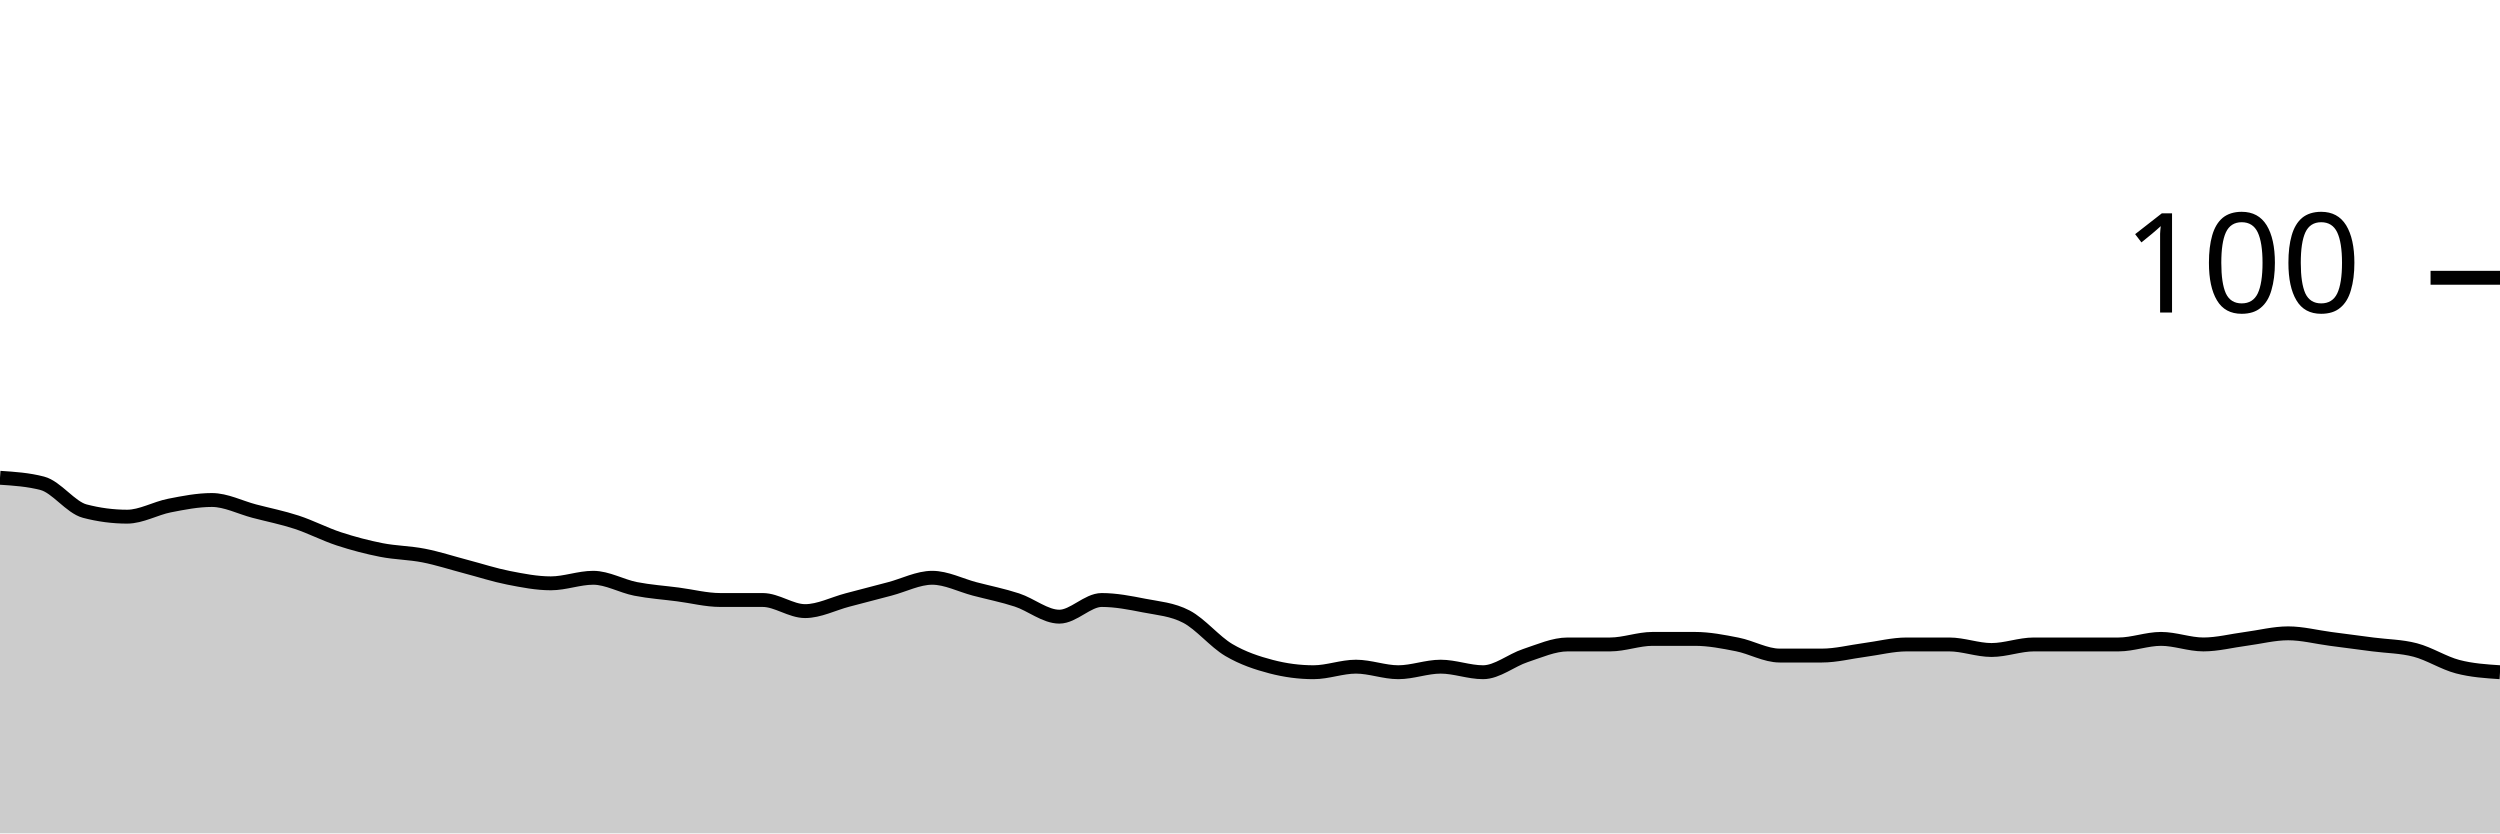
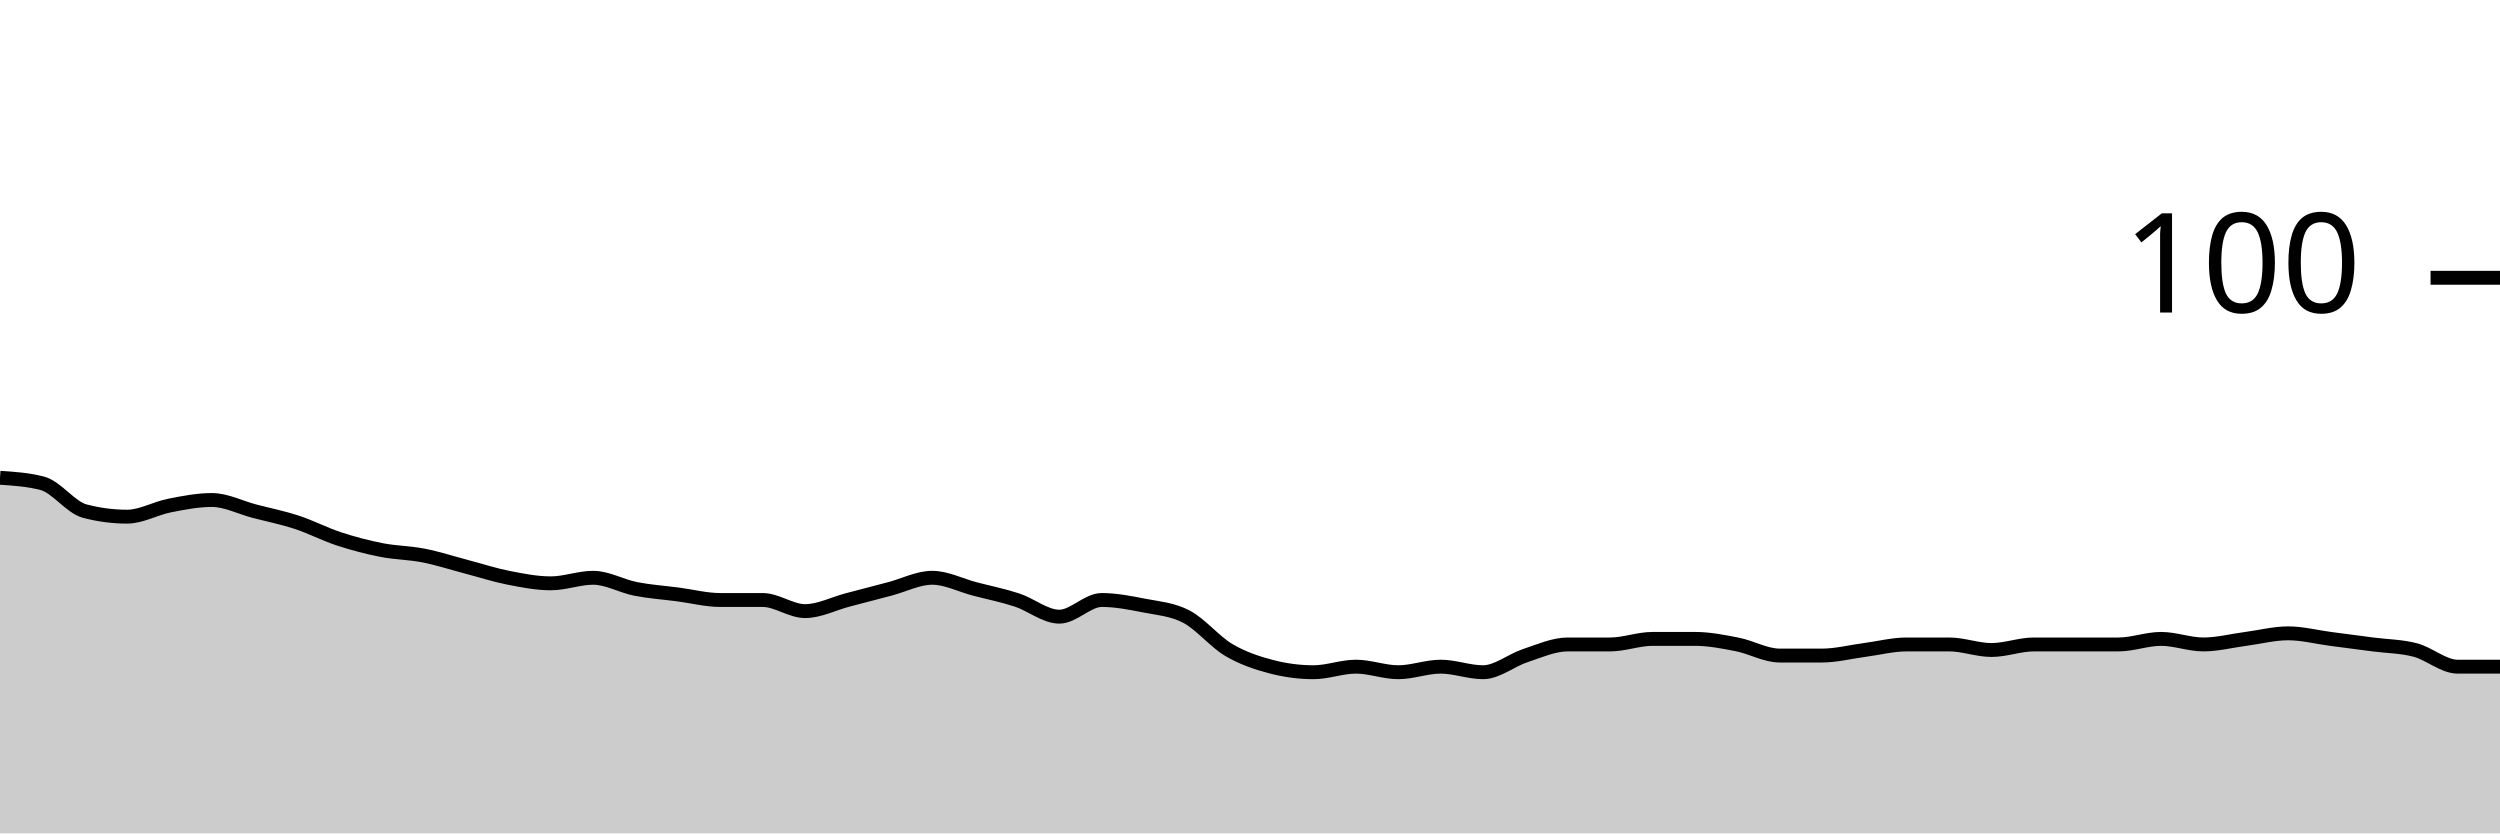
<svg xmlns="http://www.w3.org/2000/svg" viewBox="0 0 180 60">
  <g transform="translate(0,20)">
-     <path class="area" fill="rgba(0, 0, 0, 0.2)" d="M0,14.4C1.017,14.467,2.034,14.533,3.051,14.8C4.068,15.067,5.085,16.533,6.102,16.8C7.119,17.067,8.136,17.2,9.153,17.2C10.169,17.2,11.186,16.6,12.203,16.4C13.22,16.2,14.237,16,15.254,16C16.271,16,17.288,16.533,18.305,16.8C19.322,17.067,20.339,17.267,21.356,17.6C22.373,17.933,23.39,18.467,24.407,18.8C25.424,19.133,26.441,19.4,27.458,19.6C28.475,19.8,29.492,19.8,30.508,20C31.525,20.2,32.542,20.533,33.559,20.8C34.576,21.067,35.593,21.4,36.61,21.6C37.627,21.8,38.644,22,39.661,22C40.678,22,41.695,21.6,42.712,21.6C43.729,21.6,44.746,22.2,45.763,22.4C46.78,22.6,47.797,22.667,48.814,22.8C49.831,22.933,50.847,23.2,51.864,23.2C52.881,23.2,53.898,23.2,54.915,23.2C55.932,23.2,56.949,24,57.966,24C58.983,24,60,23.467,61.017,23.2C62.034,22.933,63.051,22.667,64.068,22.4C65.085,22.133,66.102,21.6,67.119,21.6C68.136,21.6,69.153,22.133,70.169,22.4C71.186,22.667,72.203,22.867,73.22,23.2C74.237,23.533,75.254,24.4,76.271,24.4C77.288,24.4,78.305,23.2,79.322,23.2C80.339,23.2,81.356,23.4,82.373,23.6C83.39,23.8,84.407,23.867,85.424,24.4C86.441,24.933,87.458,26.2,88.475,26.8C89.492,27.4,90.508,27.733,91.525,28C92.542,28.267,93.559,28.4,94.576,28.4C95.593,28.4,96.61,28,97.627,28C98.644,28,99.661,28.4,100.678,28.4C101.695,28.4,102.712,28,103.729,28C104.746,28,105.763,28.4,106.78,28.4C107.797,28.4,108.814,27.533,109.831,27.2C110.847,26.867,111.864,26.4,112.881,26.4C113.898,26.4,114.915,26.4,115.932,26.4C116.949,26.4,117.966,26,118.983,26C120,26,121.017,26,122.034,26C123.051,26,124.068,26.2,125.085,26.4C126.102,26.6,127.119,27.2,128.136,27.2C129.153,27.2,130.169,27.2,131.186,27.2C132.203,27.2,133.22,26.933,134.237,26.8C135.254,26.667,136.271,26.4,137.288,26.4C138.305,26.4,139.322,26.4,140.339,26.4C141.356,26.4,142.373,26.8,143.39,26.8C144.407,26.8,145.424,26.4,146.441,26.4C147.458,26.4,148.475,26.4,149.492,26.4C150.508,26.4,151.525,26.4,152.542,26.4C153.559,26.4,154.576,26,155.593,26C156.61,26,157.627,26.4,158.644,26.4C159.661,26.4,160.678,26.133,161.695,26C162.712,25.867,163.729,25.6,164.746,25.6C165.763,25.6,166.78,25.867,167.797,26C168.814,26.133,169.831,26.267,170.847,26.4C171.864,26.533,172.881,26.533,173.898,26.8C174.915,27.067,175.932,27.733,176.949,28C177.966,28.267,178.983,28.333,180,28.4L180,40C178.983,40,177.966,40,176.949,40C175.932,40,174.915,40,173.898,40C172.881,40,171.864,40,170.847,40C169.831,40,168.814,40,167.797,40C166.78,40,165.763,40,164.746,40C163.729,40,162.712,40,161.695,40C160.678,40,159.661,40,158.644,40C157.627,40,156.61,40,155.593,40C154.576,40,153.559,40,152.542,40C151.525,40,150.508,40,149.492,40C148.475,40,147.458,40,146.441,40C145.424,40,144.407,40,143.39,40C142.373,40,141.356,40,140.339,40C139.322,40,138.305,40,137.288,40C136.271,40,135.254,40,134.237,40C133.22,40,132.203,40,131.186,40C130.169,40,129.153,40,128.136,40C127.119,40,126.102,40,125.085,40C124.068,40,123.051,40,122.034,40C121.017,40,120,40,118.983,40C117.966,40,116.949,40,115.932,40C114.915,40,113.898,40,112.881,40C111.864,40,110.847,40,109.831,40C108.814,40,107.797,40,106.78,40C105.763,40,104.746,40,103.729,40C102.712,40,101.695,40,100.678,40C99.661,40,98.644,40,97.627,40C96.61,40,95.593,40,94.576,40C93.559,40,92.542,40,91.525,40C90.508,40,89.492,40,88.475,40C87.458,40,86.441,40,85.424,40C84.407,40,83.39,40,82.373,40C81.356,40,80.339,40,79.322,40C78.305,40,77.288,40,76.271,40C75.254,40,74.237,40,73.22,40C72.203,40,71.186,40,70.169,40C69.153,40,68.136,40,67.119,40C66.102,40,65.085,40,64.068,40C63.051,40,62.034,40,61.017,40C60,40,58.983,40,57.966,40C56.949,40,55.932,40,54.915,40C53.898,40,52.881,40,51.864,40C50.847,40,49.831,40,48.814,40C47.797,40,46.78,40,45.763,40C44.746,40,43.729,40,42.712,40C41.695,40,40.678,40,39.661,40C38.644,40,37.627,40,36.61,40C35.593,40,34.576,40,33.559,40C32.542,40,31.525,40,30.508,40C29.492,40,28.475,40,27.458,40C26.441,40,25.424,40,24.407,40C23.39,40,22.373,40,21.356,40C20.339,40,19.322,40,18.305,40C17.288,40,16.271,40,15.254,40C14.237,40,13.22,40,12.203,40C11.186,40,10.169,40,9.153,40C8.136,40,7.119,40,6.102,40C5.085,40,4.068,40,3.051,40C2.034,40,1.017,40,0,40Z" />
-     <path class="line" stroke="black" fill="none" d="M0,14.4C1.017,14.467,2.034,14.533,3.051,14.8C4.068,15.067,5.085,16.533,6.102,16.8C7.119,17.067,8.136,17.2,9.153,17.2C10.169,17.2,11.186,16.6,12.203,16.4C13.22,16.2,14.237,16,15.254,16C16.271,16,17.288,16.533,18.305,16.8C19.322,17.067,20.339,17.267,21.356,17.6C22.373,17.933,23.39,18.467,24.407,18.8C25.424,19.133,26.441,19.4,27.458,19.6C28.475,19.8,29.492,19.8,30.508,20C31.525,20.2,32.542,20.533,33.559,20.8C34.576,21.067,35.593,21.4,36.61,21.6C37.627,21.8,38.644,22,39.661,22C40.678,22,41.695,21.6,42.712,21.6C43.729,21.6,44.746,22.2,45.763,22.4C46.78,22.6,47.797,22.667,48.814,22.8C49.831,22.933,50.847,23.2,51.864,23.2C52.881,23.2,53.898,23.2,54.915,23.2C55.932,23.2,56.949,24,57.966,24C58.983,24,60,23.467,61.017,23.2C62.034,22.933,63.051,22.667,64.068,22.4C65.085,22.133,66.102,21.6,67.119,21.6C68.136,21.6,69.153,22.133,70.169,22.4C71.186,22.667,72.203,22.867,73.22,23.2C74.237,23.533,75.254,24.4,76.271,24.4C77.288,24.4,78.305,23.2,79.322,23.2C80.339,23.2,81.356,23.4,82.373,23.6C83.39,23.8,84.407,23.867,85.424,24.4C86.441,24.933,87.458,26.2,88.475,26.8C89.492,27.4,90.508,27.733,91.525,28C92.542,28.267,93.559,28.4,94.576,28.4C95.593,28.4,96.61,28,97.627,28C98.644,28,99.661,28.4,100.678,28.4C101.695,28.4,102.712,28,103.729,28C104.746,28,105.763,28.4,106.78,28.4C107.797,28.4,108.814,27.533,109.831,27.2C110.847,26.867,111.864,26.4,112.881,26.4C113.898,26.4,114.915,26.4,115.932,26.4C116.949,26.4,117.966,26,118.983,26C120,26,121.017,26,122.034,26C123.051,26,124.068,26.2,125.085,26.4C126.102,26.6,127.119,27.2,128.136,27.2C129.153,27.2,130.169,27.2,131.186,27.2C132.203,27.2,133.22,26.933,134.237,26.8C135.254,26.667,136.271,26.4,137.288,26.4C138.305,26.4,139.322,26.4,140.339,26.4C141.356,26.4,142.373,26.8,143.39,26.8C144.407,26.8,145.424,26.4,146.441,26.4C147.458,26.4,148.475,26.4,149.492,26.4C150.508,26.4,151.525,26.4,152.542,26.4C153.559,26.4,154.576,26,155.593,26C156.61,26,157.627,26.4,158.644,26.4C159.661,26.4,160.678,26.133,161.695,26C162.712,25.867,163.729,25.6,164.746,25.6C165.763,25.6,166.78,25.867,167.797,26C168.814,26.133,169.831,26.267,170.847,26.4C171.864,26.533,172.881,26.533,173.898,26.8C174.915,27.067,175.932,27.733,176.949,28C177.966,28.267,178.983,28.333,180,28.4" />
+     <path class="area" fill="rgba(0, 0, 0, 0.2)" d="M0,14.4C1.017,14.467,2.034,14.533,3.051,14.8C4.068,15.067,5.085,16.533,6.102,16.8C7.119,17.067,8.136,17.2,9.153,17.2C10.169,17.2,11.186,16.6,12.203,16.4C13.22,16.2,14.237,16,15.254,16C16.271,16,17.288,16.533,18.305,16.8C19.322,17.067,20.339,17.267,21.356,17.6C22.373,17.933,23.39,18.467,24.407,18.8C25.424,19.133,26.441,19.4,27.458,19.6C28.475,19.8,29.492,19.8,30.508,20C31.525,20.2,32.542,20.533,33.559,20.8C34.576,21.067,35.593,21.4,36.61,21.6C37.627,21.8,38.644,22,39.661,22C40.678,22,41.695,21.6,42.712,21.6C43.729,21.6,44.746,22.2,45.763,22.4C46.78,22.6,47.797,22.667,48.814,22.8C49.831,22.933,50.847,23.2,51.864,23.2C52.881,23.2,53.898,23.2,54.915,23.2C55.932,23.2,56.949,24,57.966,24C58.983,24,60,23.467,61.017,23.2C62.034,22.933,63.051,22.667,64.068,22.4C65.085,22.133,66.102,21.6,67.119,21.6C68.136,21.6,69.153,22.133,70.169,22.4C71.186,22.667,72.203,22.867,73.22,23.2C74.237,23.533,75.254,24.4,76.271,24.4C77.288,24.4,78.305,23.2,79.322,23.2C80.339,23.2,81.356,23.4,82.373,23.6C83.39,23.8,84.407,23.867,85.424,24.4C86.441,24.933,87.458,26.2,88.475,26.8C89.492,27.4,90.508,27.733,91.525,28C92.542,28.267,93.559,28.4,94.576,28.4C95.593,28.4,96.61,28,97.627,28C98.644,28,99.661,28.4,100.678,28.4C101.695,28.4,102.712,28,103.729,28C104.746,28,105.763,28.4,106.78,28.4C107.797,28.4,108.814,27.533,109.831,27.2C110.847,26.867,111.864,26.4,112.881,26.4C113.898,26.4,114.915,26.4,115.932,26.4C116.949,26.4,117.966,26,118.983,26C120,26,121.017,26,122.034,26C123.051,26,124.068,26.2,125.085,26.4C126.102,26.6,127.119,27.2,128.136,27.2C129.153,27.2,130.169,27.2,131.186,27.2C132.203,27.2,133.22,26.933,134.237,26.8C135.254,26.667,136.271,26.4,137.288,26.4C138.305,26.4,139.322,26.4,140.339,26.4C141.356,26.4,142.373,26.8,143.39,26.8C144.407,26.8,145.424,26.4,146.441,26.4C147.458,26.4,148.475,26.4,149.492,26.4C150.508,26.4,151.525,26.4,152.542,26.4C153.559,26.4,154.576,26,155.593,26C156.61,26,157.627,26.4,158.644,26.4C159.661,26.4,160.678,26.133,161.695,26C162.712,25.867,163.729,25.6,164.746,25.6C165.763,25.6,166.78,25.867,167.797,26C168.814,26.133,169.831,26.267,170.847,26.4C171.864,26.533,172.881,26.533,173.898,26.8C174.915,27.067,175.932,28,176.949,28C177.966,28,178.983,28,180,28L180,40C178.983,40,177.966,40,176.949,40C175.932,40,174.915,40,173.898,40C172.881,40,171.864,40,170.847,40C169.831,40,168.814,40,167.797,40C166.78,40,165.763,40,164.746,40C163.729,40,162.712,40,161.695,40C160.678,40,159.661,40,158.644,40C157.627,40,156.61,40,155.593,40C154.576,40,153.559,40,152.542,40C151.525,40,150.508,40,149.492,40C148.475,40,147.458,40,146.441,40C145.424,40,144.407,40,143.39,40C142.373,40,141.356,40,140.339,40C139.322,40,138.305,40,137.288,40C136.271,40,135.254,40,134.237,40C133.22,40,132.203,40,131.186,40C130.169,40,129.153,40,128.136,40C127.119,40,126.102,40,125.085,40C124.068,40,123.051,40,122.034,40C121.017,40,120,40,118.983,40C117.966,40,116.949,40,115.932,40C114.915,40,113.898,40,112.881,40C111.864,40,110.847,40,109.831,40C108.814,40,107.797,40,106.78,40C105.763,40,104.746,40,103.729,40C102.712,40,101.695,40,100.678,40C99.661,40,98.644,40,97.627,40C96.61,40,95.593,40,94.576,40C93.559,40,92.542,40,91.525,40C90.508,40,89.492,40,88.475,40C87.458,40,86.441,40,85.424,40C84.407,40,83.39,40,82.373,40C81.356,40,80.339,40,79.322,40C78.305,40,77.288,40,76.271,40C75.254,40,74.237,40,73.22,40C72.203,40,71.186,40,70.169,40C69.153,40,68.136,40,67.119,40C66.102,40,65.085,40,64.068,40C63.051,40,62.034,40,61.017,40C60,40,58.983,40,57.966,40C56.949,40,55.932,40,54.915,40C53.898,40,52.881,40,51.864,40C50.847,40,49.831,40,48.814,40C47.797,40,46.78,40,45.763,40C44.746,40,43.729,40,42.712,40C41.695,40,40.678,40,39.661,40C38.644,40,37.627,40,36.61,40C35.593,40,34.576,40,33.559,40C32.542,40,31.525,40,30.508,40C29.492,40,28.475,40,27.458,40C26.441,40,25.424,40,24.407,40C23.39,40,22.373,40,21.356,40C20.339,40,19.322,40,18.305,40C17.288,40,16.271,40,15.254,40C14.237,40,13.22,40,12.203,40C11.186,40,10.169,40,9.153,40C8.136,40,7.119,40,6.102,40C5.085,40,4.068,40,3.051,40C2.034,40,1.017,40,0,40Z" />
+     <path class="line" stroke="black" fill="none" d="M0,14.4C1.017,14.467,2.034,14.533,3.051,14.8C4.068,15.067,5.085,16.533,6.102,16.8C7.119,17.067,8.136,17.2,9.153,17.2C10.169,17.2,11.186,16.6,12.203,16.4C13.22,16.2,14.237,16,15.254,16C16.271,16,17.288,16.533,18.305,16.8C19.322,17.067,20.339,17.267,21.356,17.6C22.373,17.933,23.39,18.467,24.407,18.8C25.424,19.133,26.441,19.4,27.458,19.6C28.475,19.8,29.492,19.8,30.508,20C31.525,20.2,32.542,20.533,33.559,20.8C34.576,21.067,35.593,21.4,36.61,21.6C37.627,21.8,38.644,22,39.661,22C40.678,22,41.695,21.6,42.712,21.6C43.729,21.6,44.746,22.2,45.763,22.4C46.78,22.6,47.797,22.667,48.814,22.8C49.831,22.933,50.847,23.2,51.864,23.2C52.881,23.2,53.898,23.2,54.915,23.2C55.932,23.2,56.949,24,57.966,24C58.983,24,60,23.467,61.017,23.2C62.034,22.933,63.051,22.667,64.068,22.4C65.085,22.133,66.102,21.6,67.119,21.6C68.136,21.6,69.153,22.133,70.169,22.4C71.186,22.667,72.203,22.867,73.22,23.2C74.237,23.533,75.254,24.4,76.271,24.4C77.288,24.4,78.305,23.2,79.322,23.2C80.339,23.2,81.356,23.4,82.373,23.6C83.39,23.8,84.407,23.867,85.424,24.4C86.441,24.933,87.458,26.2,88.475,26.8C89.492,27.4,90.508,27.733,91.525,28C92.542,28.267,93.559,28.4,94.576,28.4C95.593,28.4,96.61,28,97.627,28C98.644,28,99.661,28.4,100.678,28.4C101.695,28.4,102.712,28,103.729,28C104.746,28,105.763,28.4,106.78,28.4C107.797,28.4,108.814,27.533,109.831,27.2C110.847,26.867,111.864,26.4,112.881,26.4C113.898,26.4,114.915,26.4,115.932,26.4C116.949,26.4,117.966,26,118.983,26C120,26,121.017,26,122.034,26C123.051,26,124.068,26.2,125.085,26.4C126.102,26.6,127.119,27.2,128.136,27.2C129.153,27.2,130.169,27.2,131.186,27.2C132.203,27.2,133.22,26.933,134.237,26.8C135.254,26.667,136.271,26.4,137.288,26.4C138.305,26.4,139.322,26.4,140.339,26.4C141.356,26.4,142.373,26.8,143.39,26.8C144.407,26.8,145.424,26.4,146.441,26.4C147.458,26.4,148.475,26.4,149.492,26.4C150.508,26.4,151.525,26.4,152.542,26.4C153.559,26.4,154.576,26,155.593,26C156.61,26,157.627,26.4,158.644,26.4C159.661,26.4,160.678,26.133,161.695,26C162.712,25.867,163.729,25.6,164.746,25.6C165.763,25.6,166.78,25.867,167.797,26C168.814,26.133,169.831,26.267,170.847,26.4C171.864,26.533,172.881,26.533,173.898,26.8C174.915,27.067,175.932,28,176.949,28C177.966,28,178.983,28,180,28" />
    <path class="axis-ceiling" stroke-width="1" stroke="black" fill="none" d="M175,0L180,0" />
    <text class="axis-ceiling-label" font-family="sans-serif" text-anchor="end" font-size="10px" x="170" y="2.5">100</text>
  </g>
</svg>
